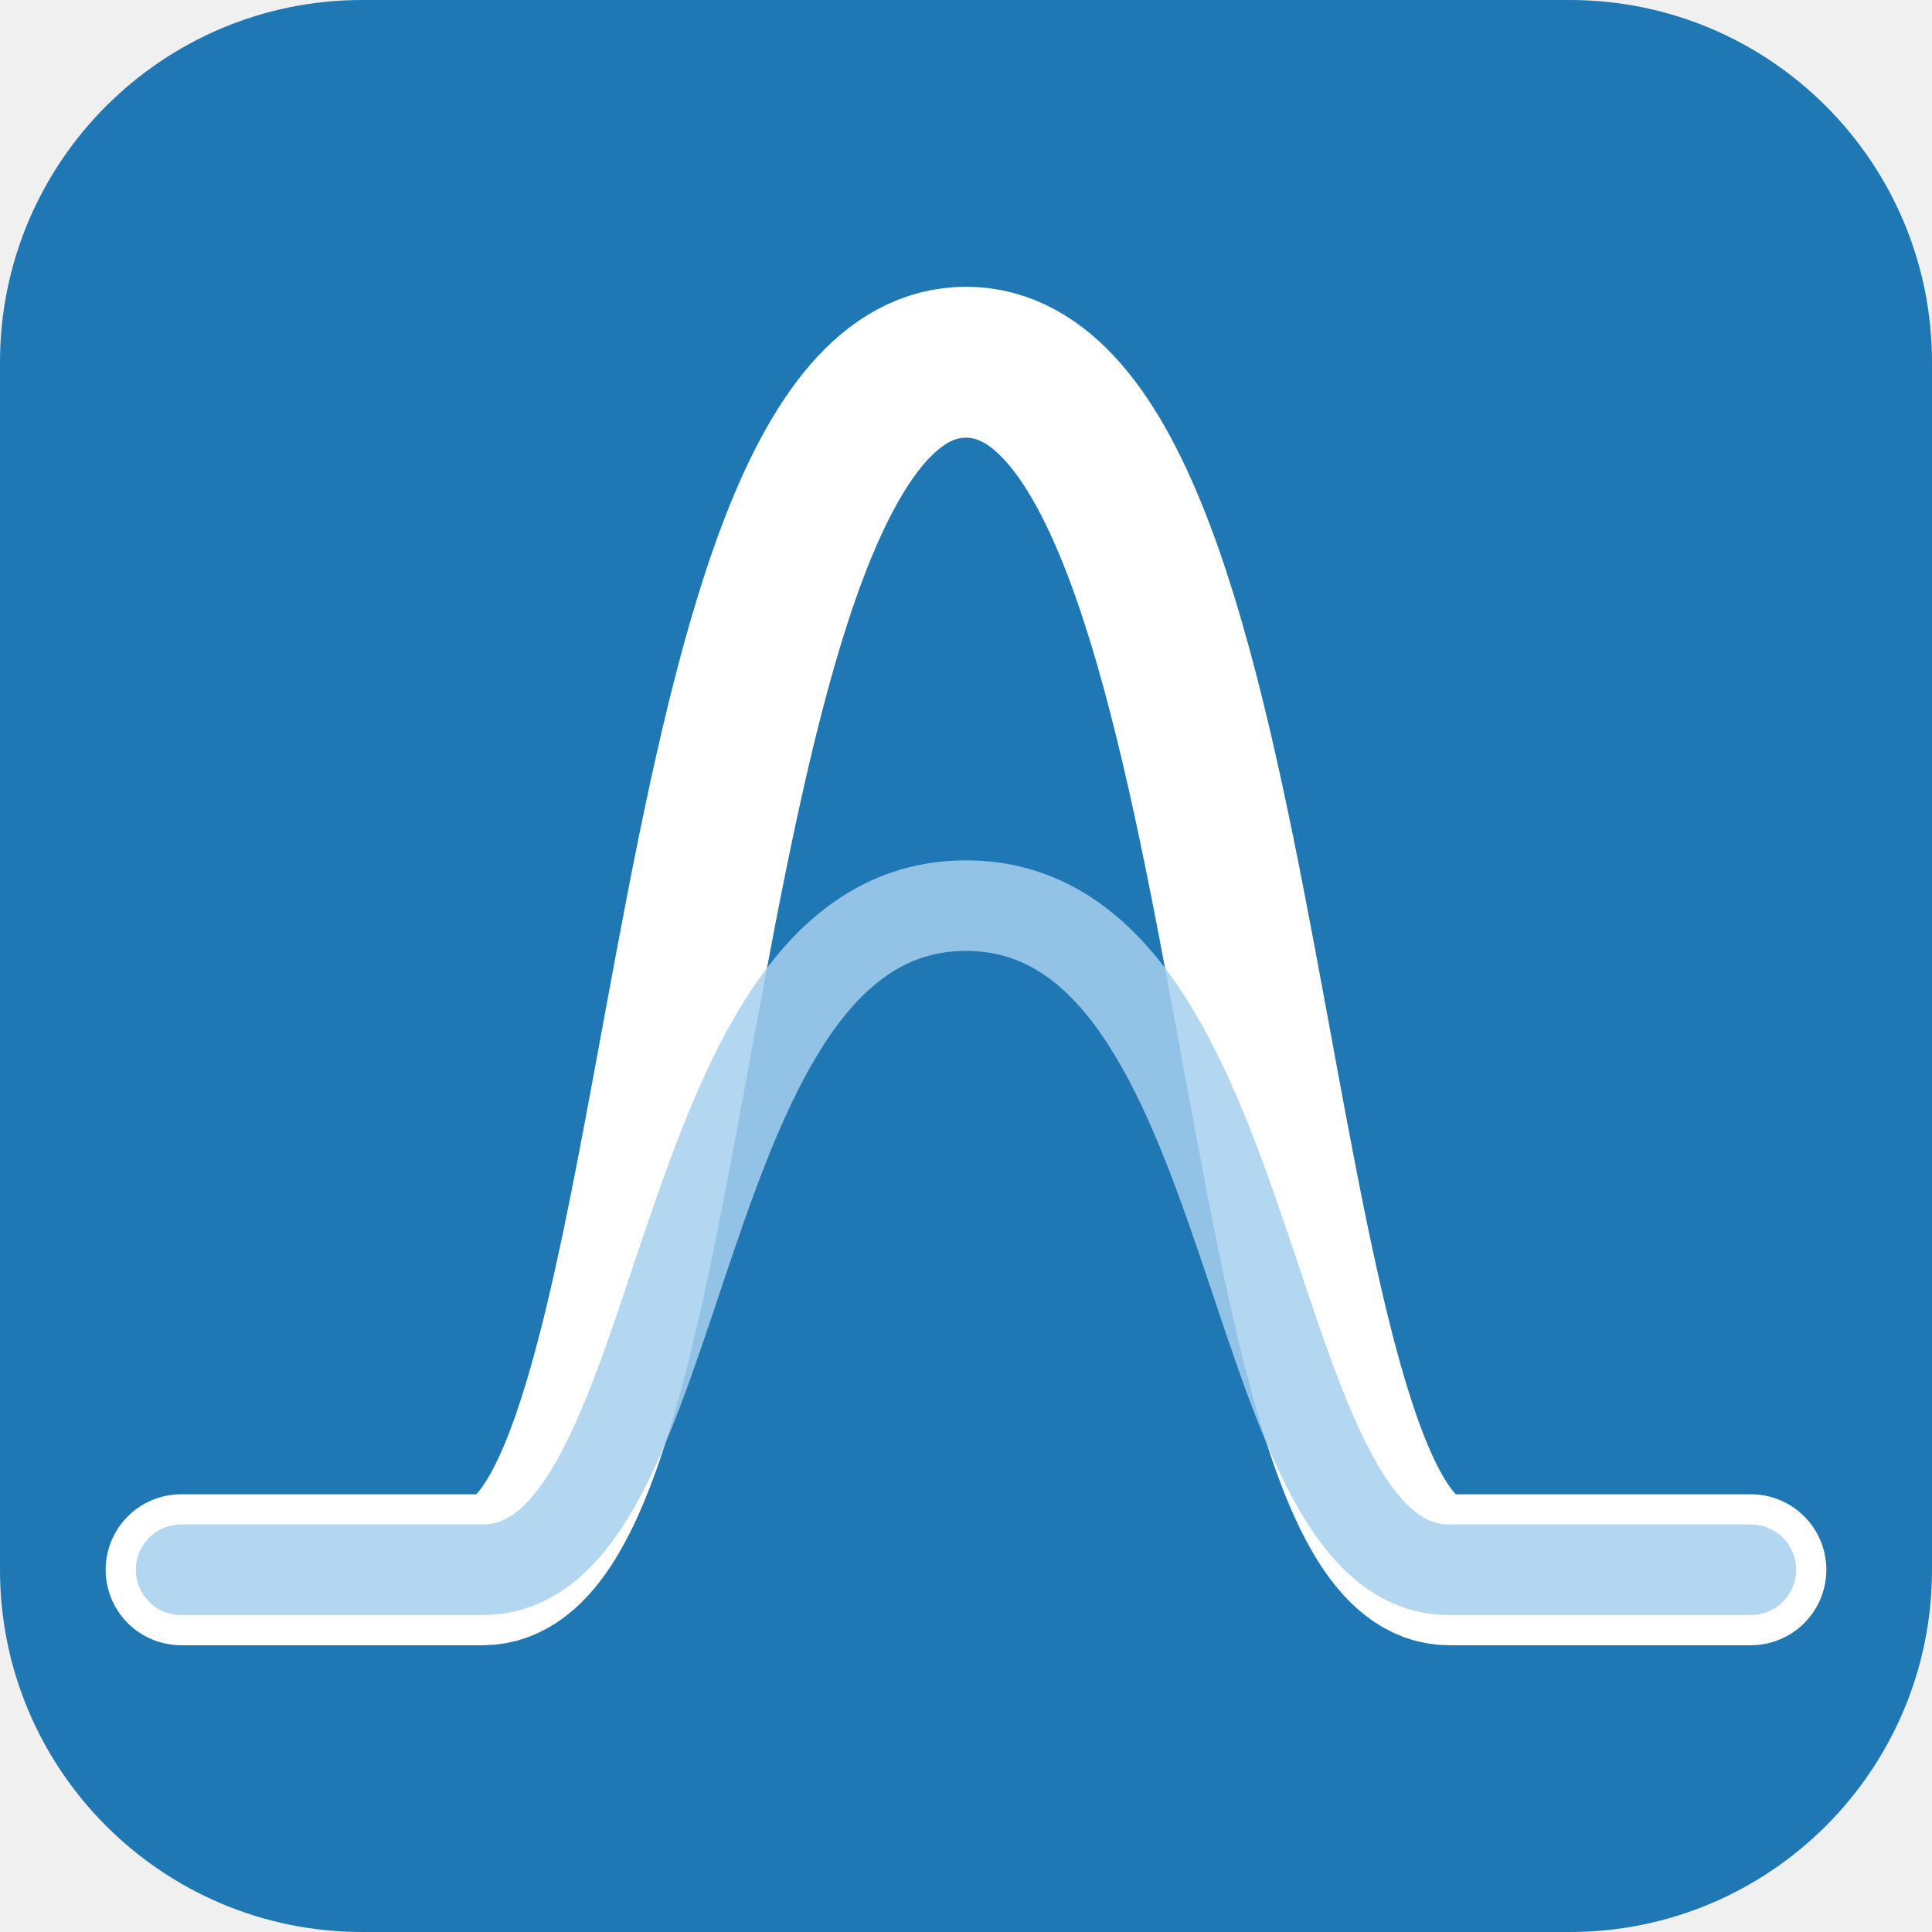
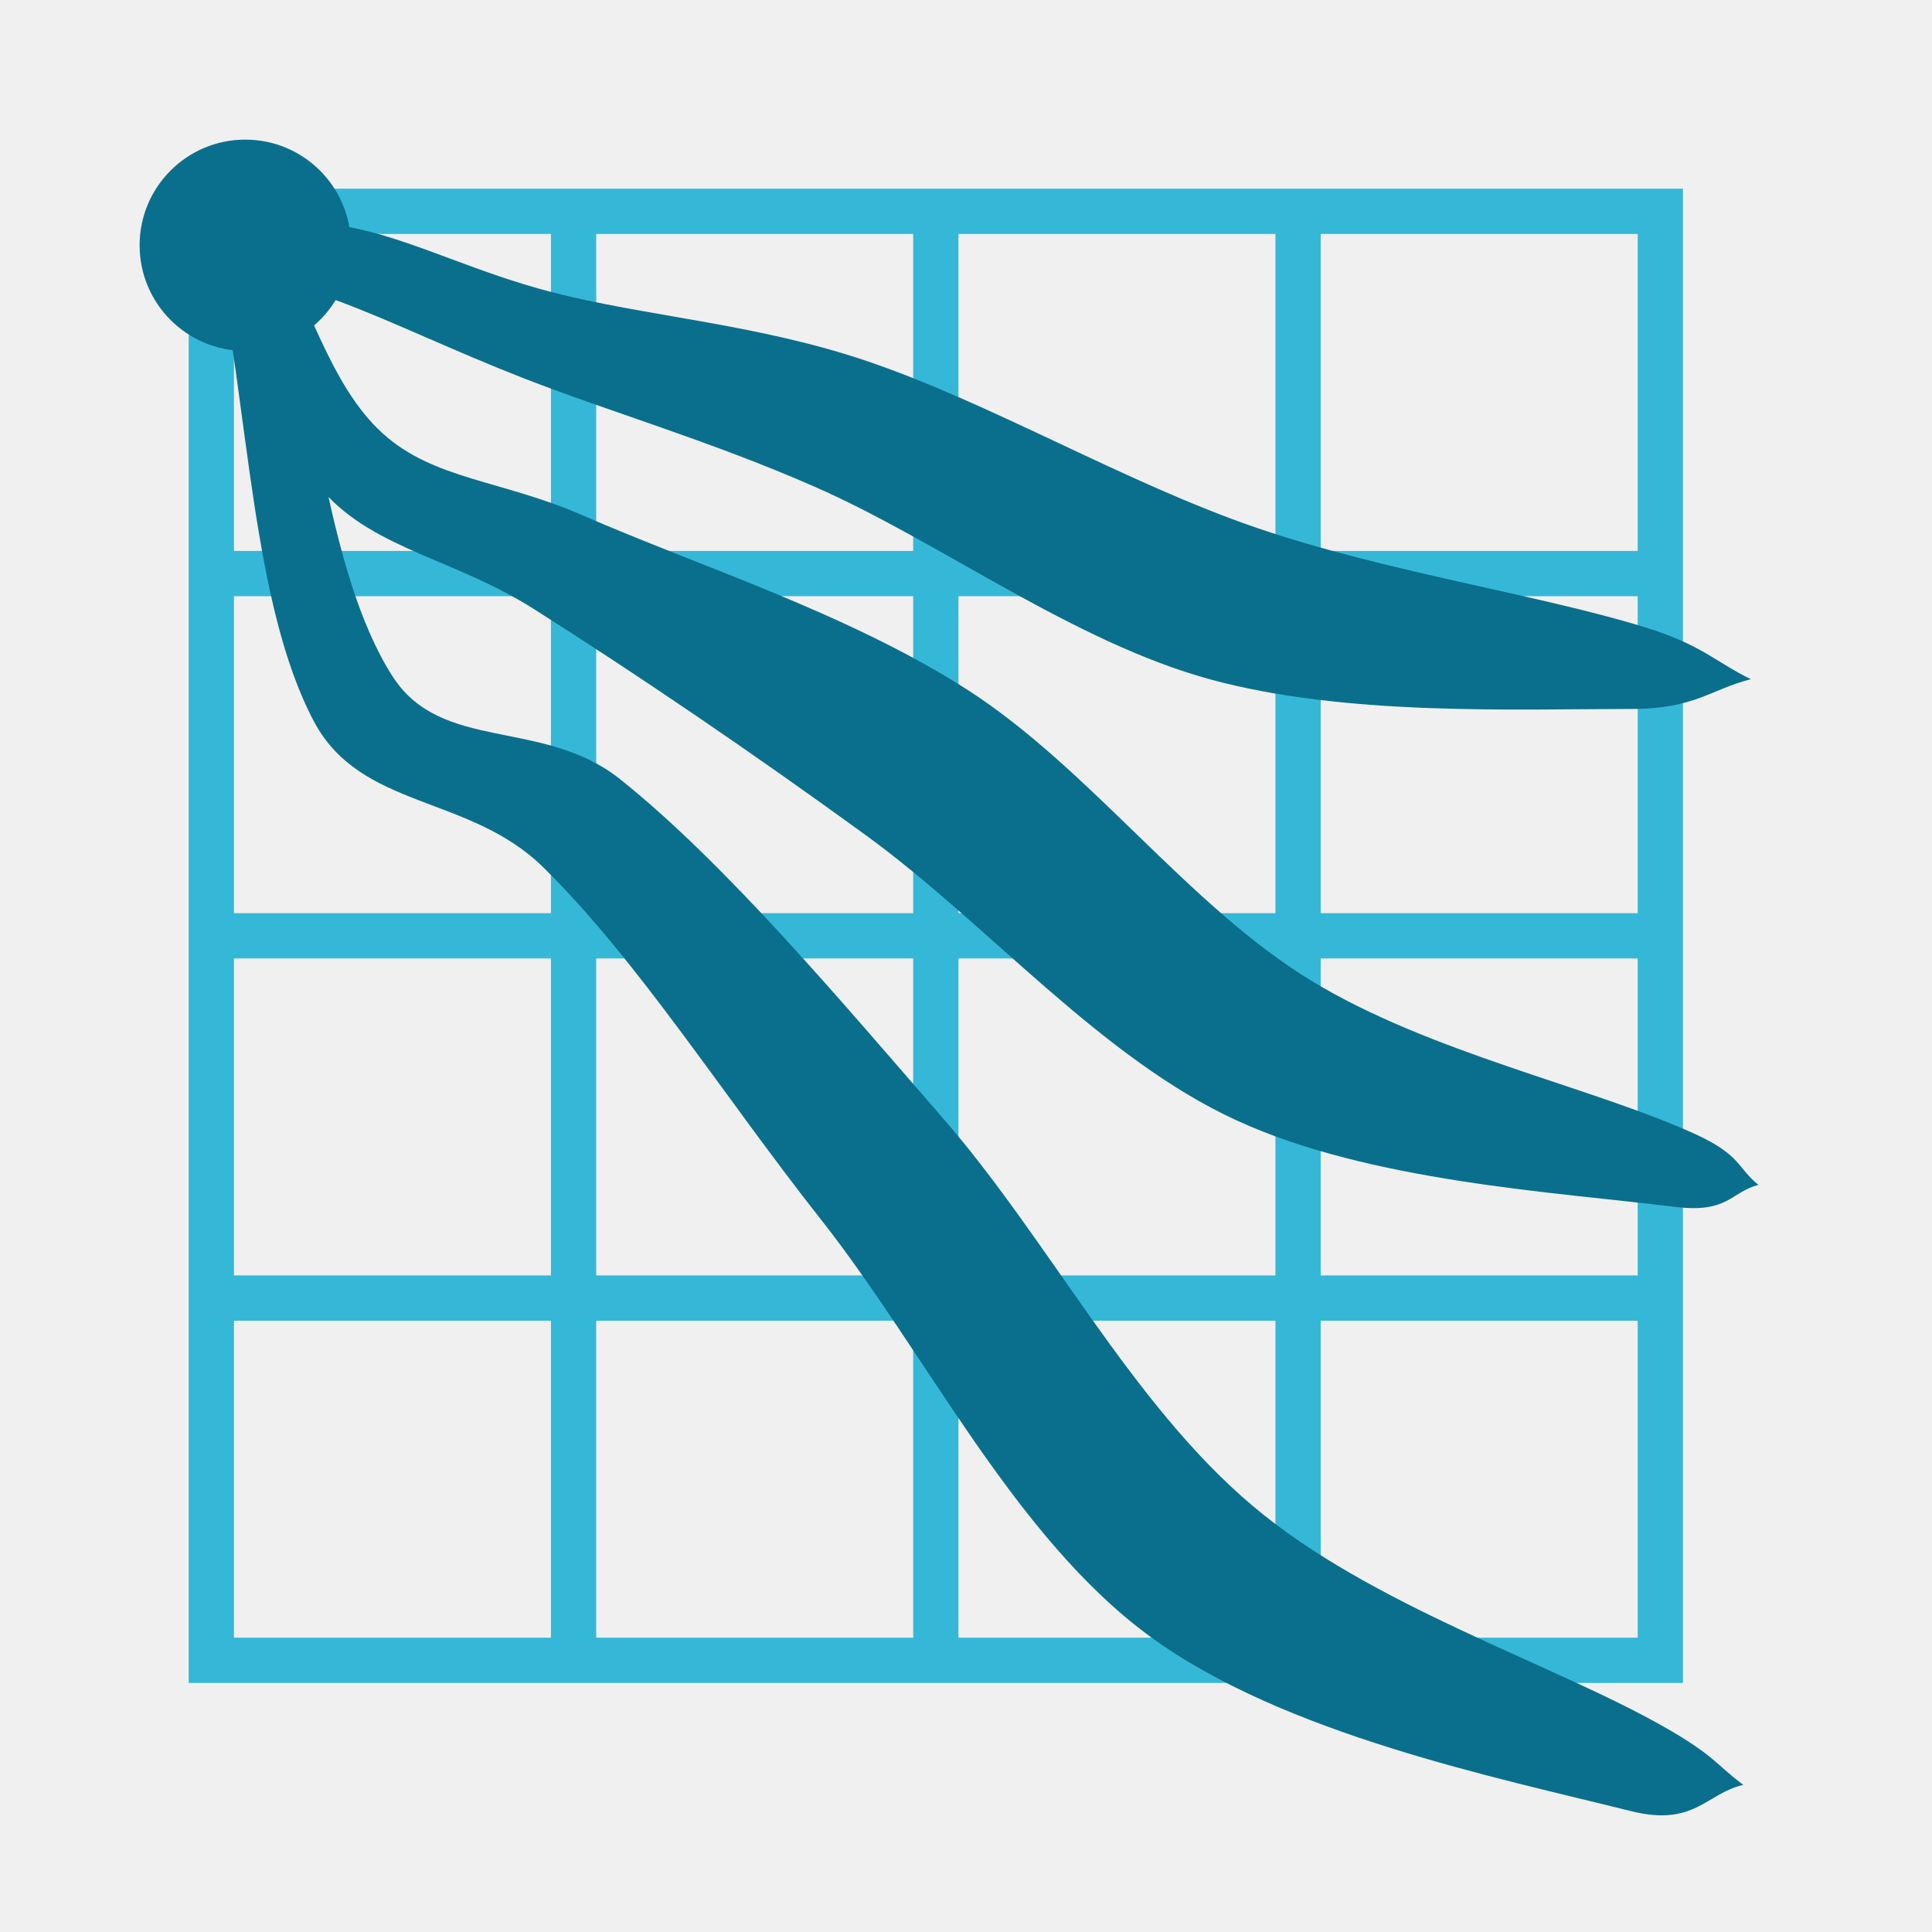
- <svg xmlns="http://www.w3.org/2000/svg" viewBox="0 0 64 64">
-   <rect width="64" height="64" rx="12" fill="#1f77b4" />
-   <path d="M6 52 L16 52 C23 52 22 12 32 12 C42 12 41 52 48 52 L58 52" stroke="#ffffff" stroke-width="5" fill="none" stroke-linecap="round" stroke-linejoin="round" />
-   <path d="M6 52 L16 52 C23 52 22 30 32 30 C42 30 41 52 48 52 L58 52" stroke="#a6d0ee" stroke-width="3" fill="none" opacity="0.85" stroke-linecap="round" stroke-linejoin="round" />
+ <svg xmlns="http://www.w3.org/2000/svg" viewBox="0 0 256 256" role="img" aria-label="phonometry">
+   <style>@media(prefers-color-scheme:dark){.p-ink{fill:#5ecbe6}.p-grid{stroke:#1c7fa0}}</style>
+   <g class="p-grid" fill="none" stroke="#35b8d8" stroke-width="6">
+     <rect x="28" y="28" width="192" height="192" />
+     <path d="M76 28V220M28 76H220M124 28V220M28 124H220M172 28V220M28 172H220" />
+   </g>
+   <g class="p-ink" fill="#0a6f8c">
+     <path d="M31.83 35.93C36.33 37.32 40.02 38.08 45.33 40.08C52.53 42.8 60.11 46.5 69.36 50.11C80.99 54.64 94.1 58.42 107.96 64.5C124.46 71.73 142.19 85.08 160.43 90.04C178.27 94.9 200.71 93.95 216.21 93.94C224.57 93.94 226.74 91.31 232 90C227.27 87.69 225.5 85.42 217.79 83.06C203.7 78.74 183.5 75.75 166.57 69.96C149.05 63.97 131.16 53.29 114.44 47.7C99.98 42.87 85.4 41.9 73.04 38.69C63.35 36.17 55.81 32.34 48.27 30.52C42.52 29.13 38.2 29.55 33.17 29.07Z" />
+     <path d="M29.14 34.17C33.72 44.5 35.85 57.29 42.89 65.17C49.71 72.8 60.26 74.06 70.71 80.68C84.23 89.24 99.83 99.83 114.78 110.71C130.89 122.43 145.81 140.18 163.88 148.47C181.54 156.58 205.95 157.94 221.96 159.92C228.99 160.79 229.32 157.97 233 157C230.21 154.76 230.7 153.05 224.64 150.28C210.94 144.02 189.47 139.54 173.72 129.93C157.27 119.88 144.38 101.75 128.02 91.29C112.24 81.21 92.29 74.89 77.29 68.32C66.52 63.6 57.52 63.59 50.71 57.43C43.71 51.09 40.81 39.7 35.86 30.83Z" />
+     <path d="M28.61 33.43C32.94 54.15 33.37 80.12 41.61 95.62C47.82 107.28 62.16 105.28 71.95 114.89C84.53 127.24 95.88 145.24 108.71 161.5C122.7 179.22 134.34 203.64 152.41 216.86C170.13 229.81 198.34 235.54 216.1 239.98C224.54 242.09 226.03 237.66 231 236.5C227.5 233.94 227.31 232.69 220.5 228.82C205.64 220.37 181.68 212.79 165.99 199.54C149.8 185.88 139.06 164.39 124.89 148.1C111.15 132.31 96.27 114.56 82.25 103.31C71.97 95.06 58.5 99.78 51.99 89.58C43.22 75.87 41.59 50.91 36.39 31.57Z" />
+     <circle cx="32.5" cy="32.5" r="14" />
+   </g>
</svg>
